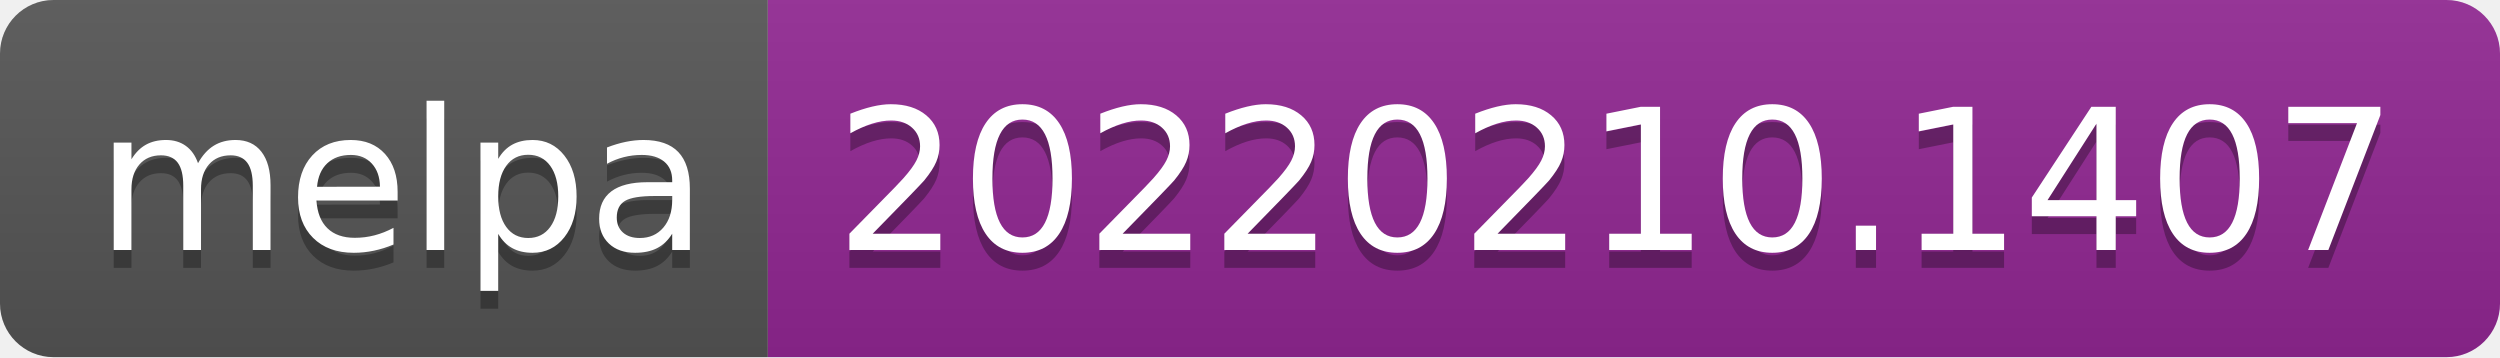
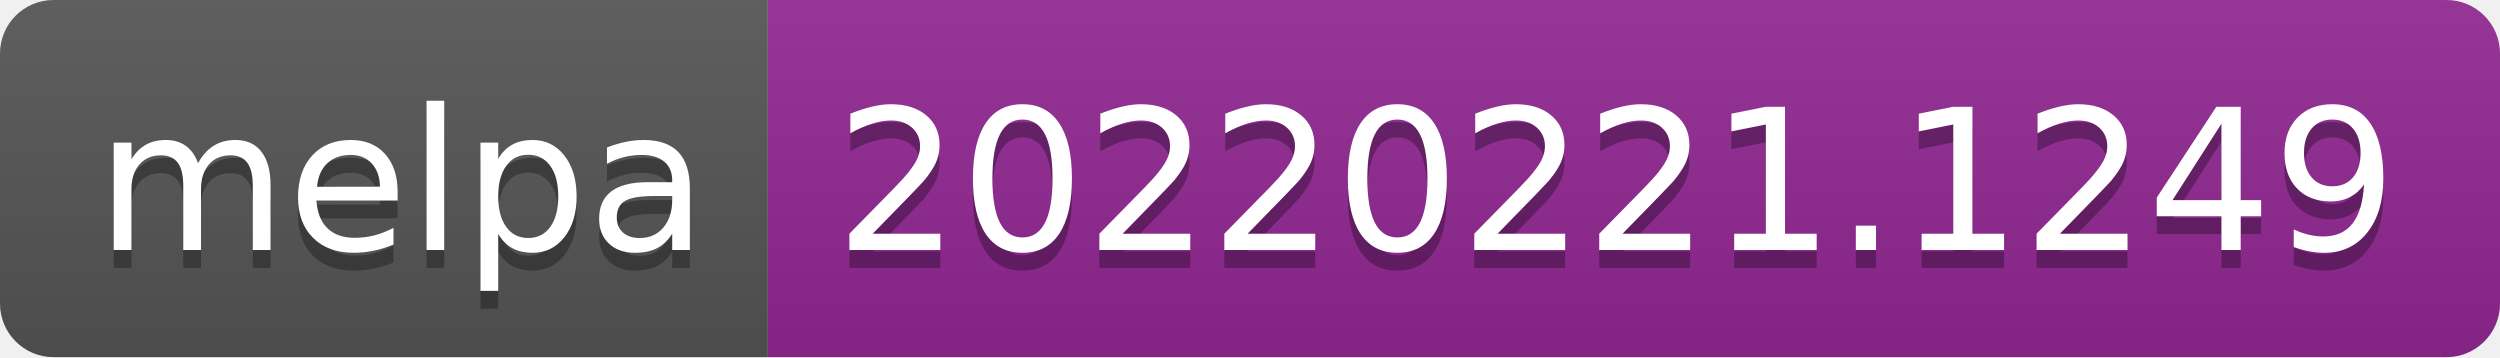
- <svg xmlns="http://www.w3.org/2000/svg" width="140" height="20" role="img" aria-label="melpa: 20220210.1407">
+ <svg xmlns="http://www.w3.org/2000/svg" width="140" height="20" role="img" aria-label="melpa: 20220221.1249">
  <linearGradient id="s" x2="0" y2="100%">
    <stop offset="0" stop-color="#bbb" stop-opacity=".1" />
    <stop offset="1" stop-opacity=".1" />
  </linearGradient>
  <clipPath id="r">
    <rect width="140" height="20" rx="3" fill="#fff" />
  </clipPath>
  <g clip-path="url(#r)">
    <rect width="43" height="20" fill="#555" />
    <rect x="43" width="97" height="20" fill="#922793" />
    <rect width="140" height="20" fill="url(#s)" />
  </g>
  <g fill="#fff" text-anchor="middle" font-family="Verdana,Geneva,DejaVu Sans,sans-serif" text-rendering="geometricPrecision" font-size="110">
    <text aria-hidden="true" x="225" y="150" fill="#010101" fill-opacity=".3" transform="scale(.1)" textLength="330">melpa</text>
    <text x="225" y="140" transform="scale(.1)" fill="#fff" textLength="330">melpa</text>
-     <text aria-hidden="true" x="905" y="150" fill="#010101" fill-opacity=".3" transform="scale(.1)" textLength="870">20220210.1407</text>
-     <text x="905" y="140" transform="scale(.1)" fill="#fff" textLength="870">20220210.1407</text>
+     <text aria-hidden="true" x="905" y="150" fill="#010101" fill-opacity=".3" transform="scale(.1)" textLength="870">20220221.1249</text>
+     <text x="905" y="140" transform="scale(.1)" fill="#fff" textLength="870">20220221.1249</text>
  </g>
</svg>
